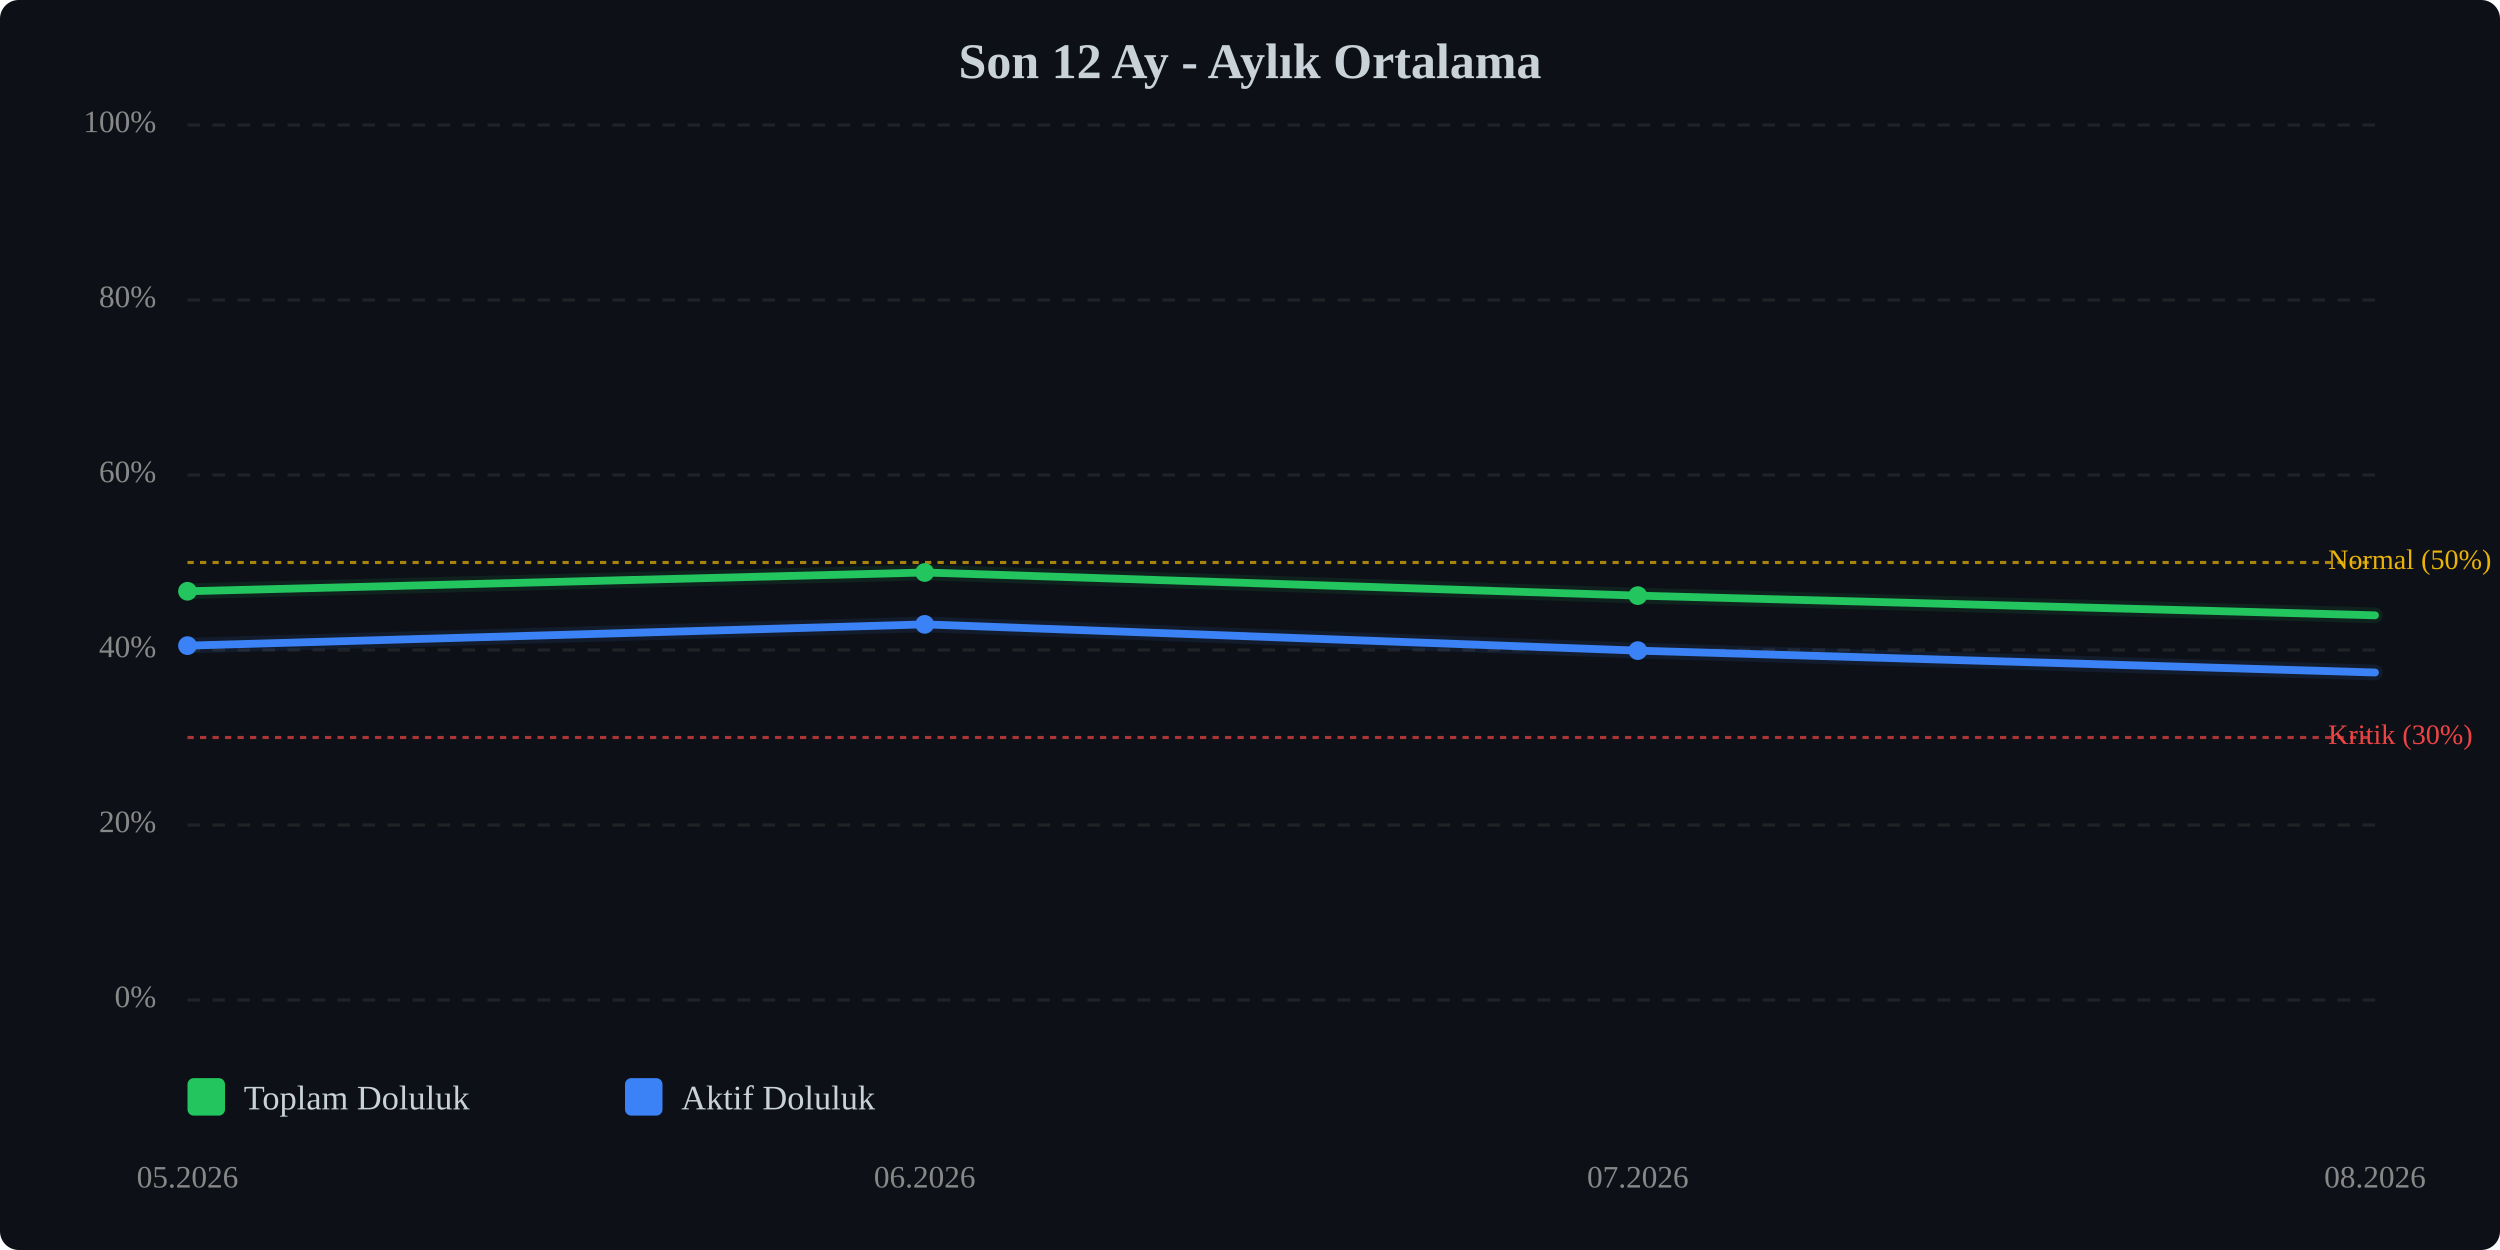
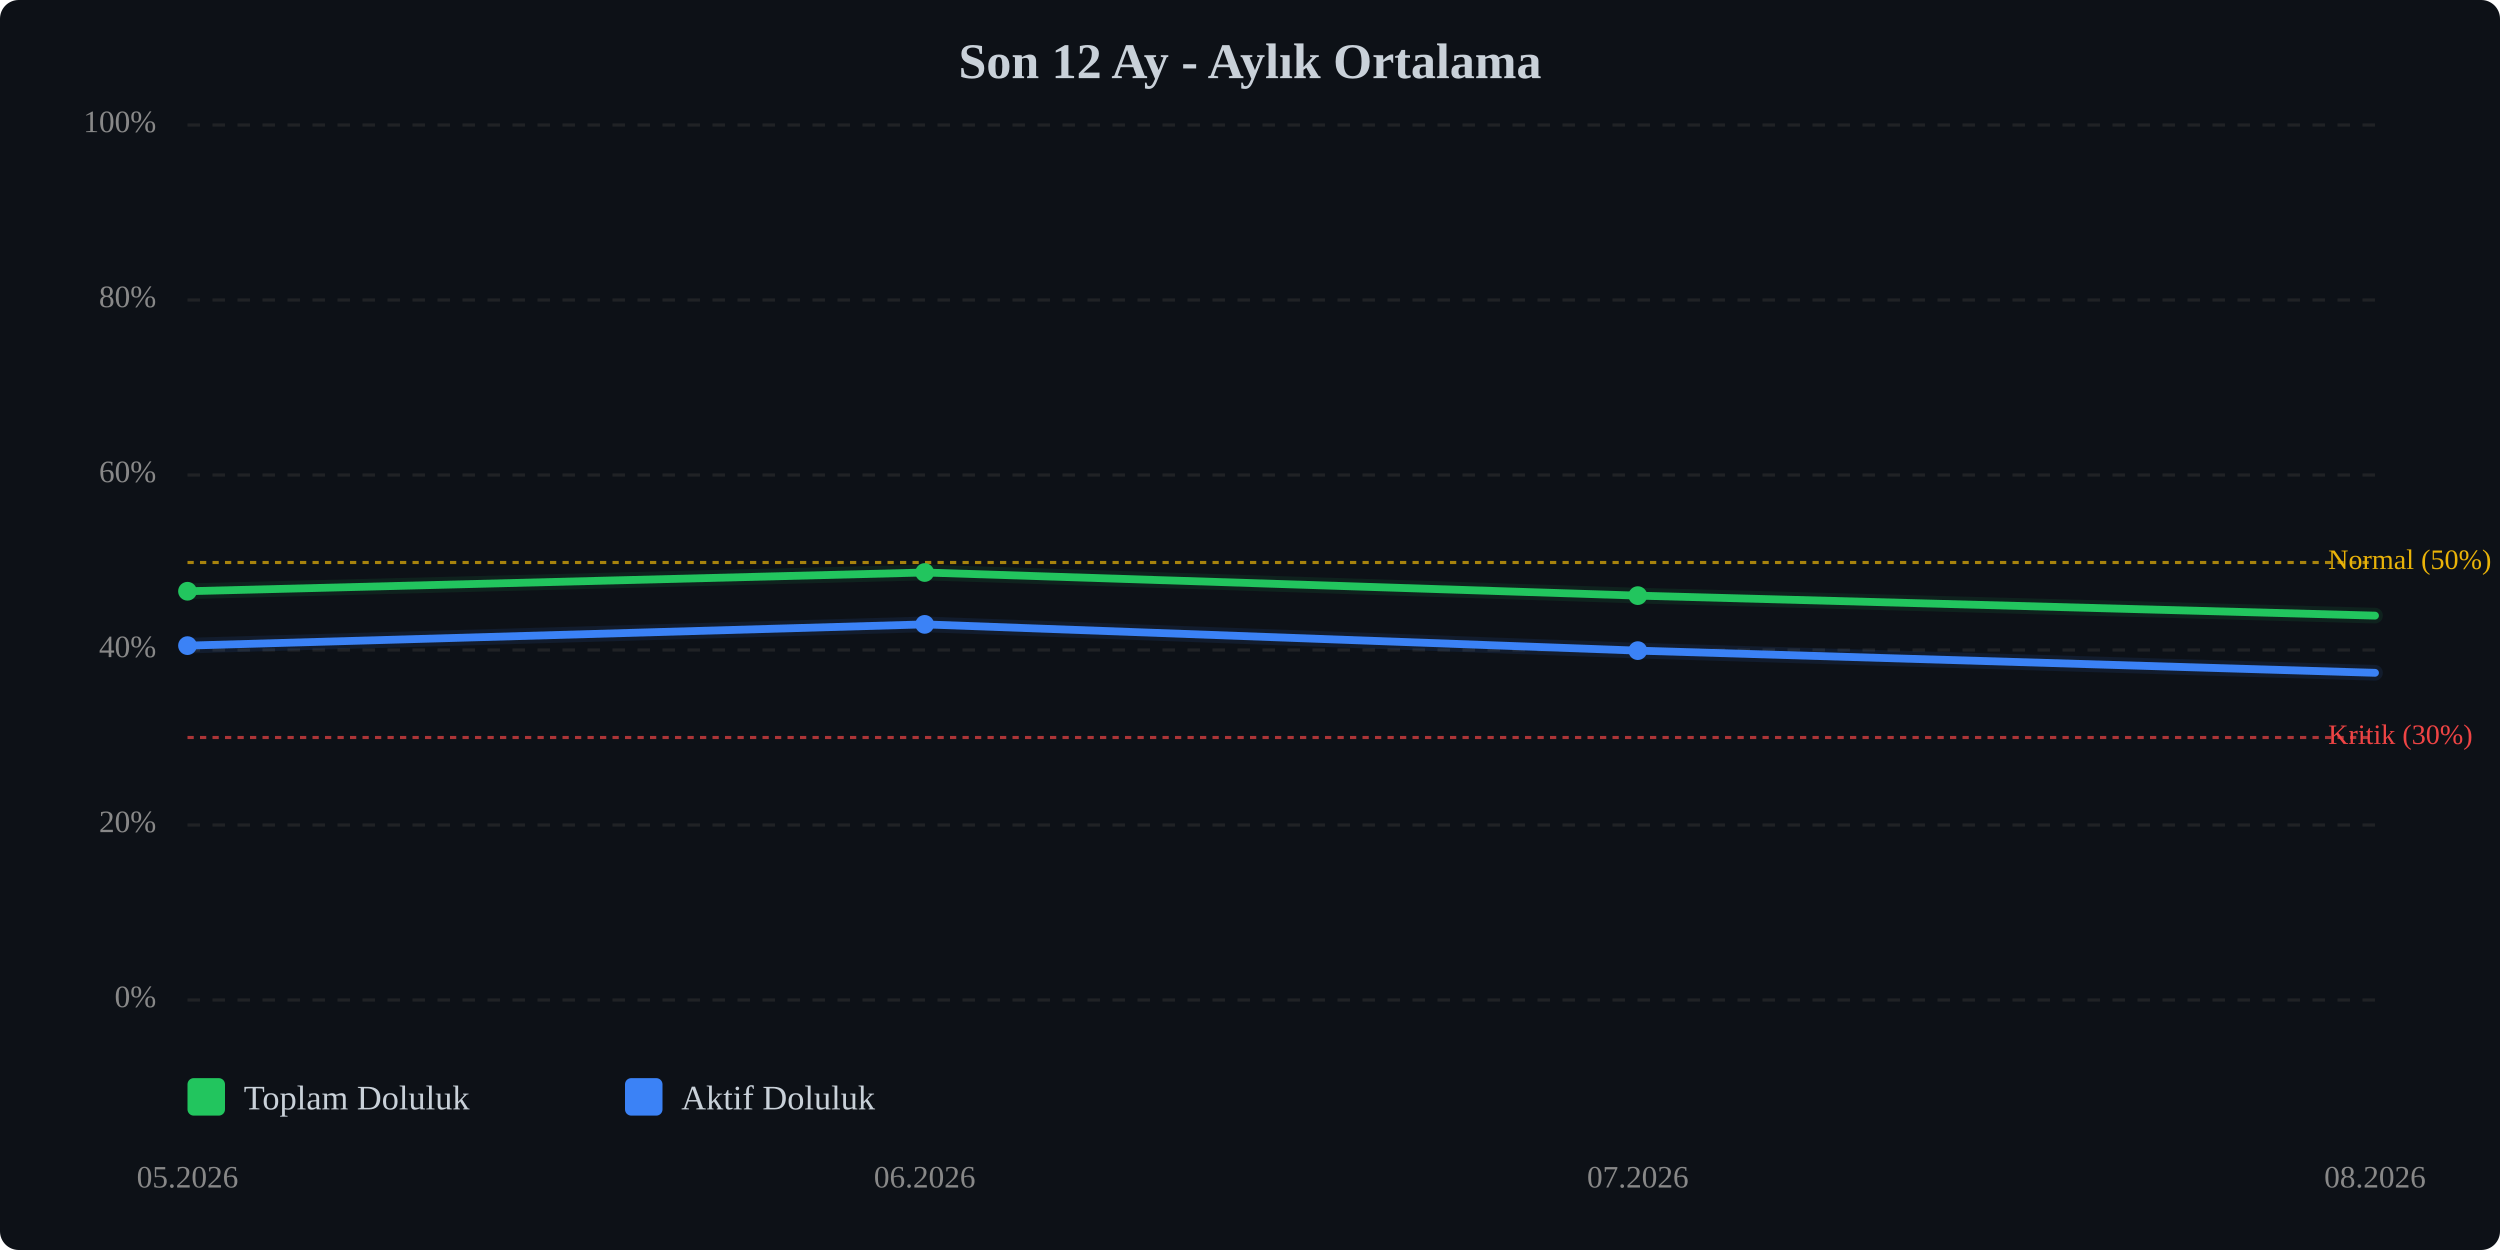
<svg xmlns="http://www.w3.org/2000/svg" viewBox="0 0 800 400" width="100%" style="max-width:800px;">
  <rect width="800" height="400" fill="#0d1117" rx="6" />
  <text x="400.0" y="25" text-anchor="middle" font-size="16" font-weight="bold" fill="#c9d1d9">Son 12 Ay - Aylık Ortalama</text>
  <line x1="60" y1="320.0" x2="760" y2="320.0" stroke="#333" stroke-width="1" stroke-dasharray="4,4" opacity="0.5" />
  <text x="50" y="320.0" text-anchor="end" dominant-baseline="middle" font-size="10" fill="#888">0%</text>
  <line x1="60" y1="264.0" x2="760" y2="264.0" stroke="#333" stroke-width="1" stroke-dasharray="4,4" opacity="0.5" />
  <text x="50" y="264.0" text-anchor="end" dominant-baseline="middle" font-size="10" fill="#888">20%</text>
  <line x1="60" y1="208.0" x2="760" y2="208.0" stroke="#333" stroke-width="1" stroke-dasharray="4,4" opacity="0.5" />
  <text x="50" y="208.0" text-anchor="end" dominant-baseline="middle" font-size="10" fill="#888">40%</text>
  <line x1="60" y1="152.0" x2="760" y2="152.0" stroke="#333" stroke-width="1" stroke-dasharray="4,4" opacity="0.5" />
  <text x="50" y="152.0" text-anchor="end" dominant-baseline="middle" font-size="10" fill="#888">60%</text>
  <line x1="60" y1="96.0" x2="760" y2="96.0" stroke="#333" stroke-width="1" stroke-dasharray="4,4" opacity="0.5" />
  <text x="50" y="96.0" text-anchor="end" dominant-baseline="middle" font-size="10" fill="#888">80%</text>
  <line x1="60" y1="40.0" x2="760" y2="40.0" stroke="#333" stroke-width="1" stroke-dasharray="4,4" opacity="0.5" />
  <text x="50" y="40.0" text-anchor="end" dominant-baseline="middle" font-size="10" fill="#888">100%</text>
  <line x1="60" y1="236.0" x2="760" y2="236.0" stroke="#ef4444" stroke-width="1" stroke-dasharray="2,2" opacity="0.7" />
  <text x="745" y="236.0" dominant-baseline="middle" font-size="9" fill="#ef4444">Kritik (30%)</text>
  <line x1="60" y1="180.0" x2="760" y2="180.0" stroke="#eab308" stroke-width="1" stroke-dasharray="2,2" opacity="0.7" />
  <text x="745" y="180.0" dominant-baseline="middle" font-size="9" fill="#eab308">Normal (50%)</text>
-   <polyline points="60.0,189.2 295.9,183.2 524.1,190.6 760.0,196.9" fill="none" stroke="#22c55e" stroke-width="2.5" stroke-linecap="round" stroke-linejoin="round" />
-   <polyline points="60.0,189.2 295.9,183.2 524.1,190.6 760.0,196.9" fill="none" stroke="#22c55e" stroke-width="5" opacity="0.1" stroke-linecap="round" stroke-linejoin="round" />
-   <polyline points="60.0,206.6 295.9,199.8 524.1,208.2 760.0,215.2" fill="none" stroke="#3b82f6" stroke-width="2.5" stroke-linecap="round" stroke-linejoin="round" />
-   <polyline points="60.0,206.6 295.9,199.8 524.1,208.2 760.0,215.2" fill="none" stroke="#3b82f6" stroke-width="5" opacity="0.1" stroke-linecap="round" stroke-linejoin="round" />
+   <polyline points="60.0,189.2 295.9,183.2 524.1,190.6 760.0,197.0" fill="none" stroke="#22c55e" stroke-width="2.5" stroke-linecap="round" stroke-linejoin="round" />
+   <polyline points="60.0,189.2 295.9,183.2 524.1,190.6 760.0,197.0" fill="none" stroke="#22c55e" stroke-width="5" opacity="0.1" stroke-linecap="round" stroke-linejoin="round" />
+   <polyline points="60.0,206.6 295.9,199.8 524.1,208.2 760.0,215.3" fill="none" stroke="#3b82f6" stroke-width="2.5" stroke-linecap="round" stroke-linejoin="round" />
+   <polyline points="60.0,206.6 295.9,199.8 524.1,208.2 760.0,215.3" fill="none" stroke="#3b82f6" stroke-width="5" opacity="0.1" stroke-linecap="round" stroke-linejoin="round" />
  <circle cx="60.0" cy="189.2" r="3" fill="#22c55e" />
  <circle cx="295.9" cy="183.2" r="3" fill="#22c55e" />
  <circle cx="524.1" cy="190.6" r="3" fill="#22c55e" />
  <circle cx="60.0" cy="206.6" r="3" fill="#3b82f6" />
  <circle cx="295.9" cy="199.8" r="3" fill="#3b82f6" />
  <circle cx="524.1" cy="208.2" r="3" fill="#3b82f6" />
  <text x="60.0" y="380" text-anchor="middle" font-size="10" fill="#888">05.2026</text>
  <text x="295.9" y="380" text-anchor="middle" font-size="10" fill="#888">06.2026</text>
  <text x="524.1" y="380" text-anchor="middle" font-size="10" fill="#888">07.2026</text>
  <text x="760.0" y="380" text-anchor="middle" font-size="10" fill="#888">08.2026</text>
  <g transform="translate(60, 345)">
    <rect x="0" y="0" width="12" height="12" fill="#22c55e" rx="2" />
    <text x="18" y="10" font-size="11" fill="#c9d1d9">Toplam Doluluk</text>
    <rect x="140" y="0" width="12" height="12" fill="#3b82f6" rx="2" />
    <text x="158" y="10" font-size="11" fill="#c9d1d9">Aktif Doluluk</text>
  </g>
</svg>
